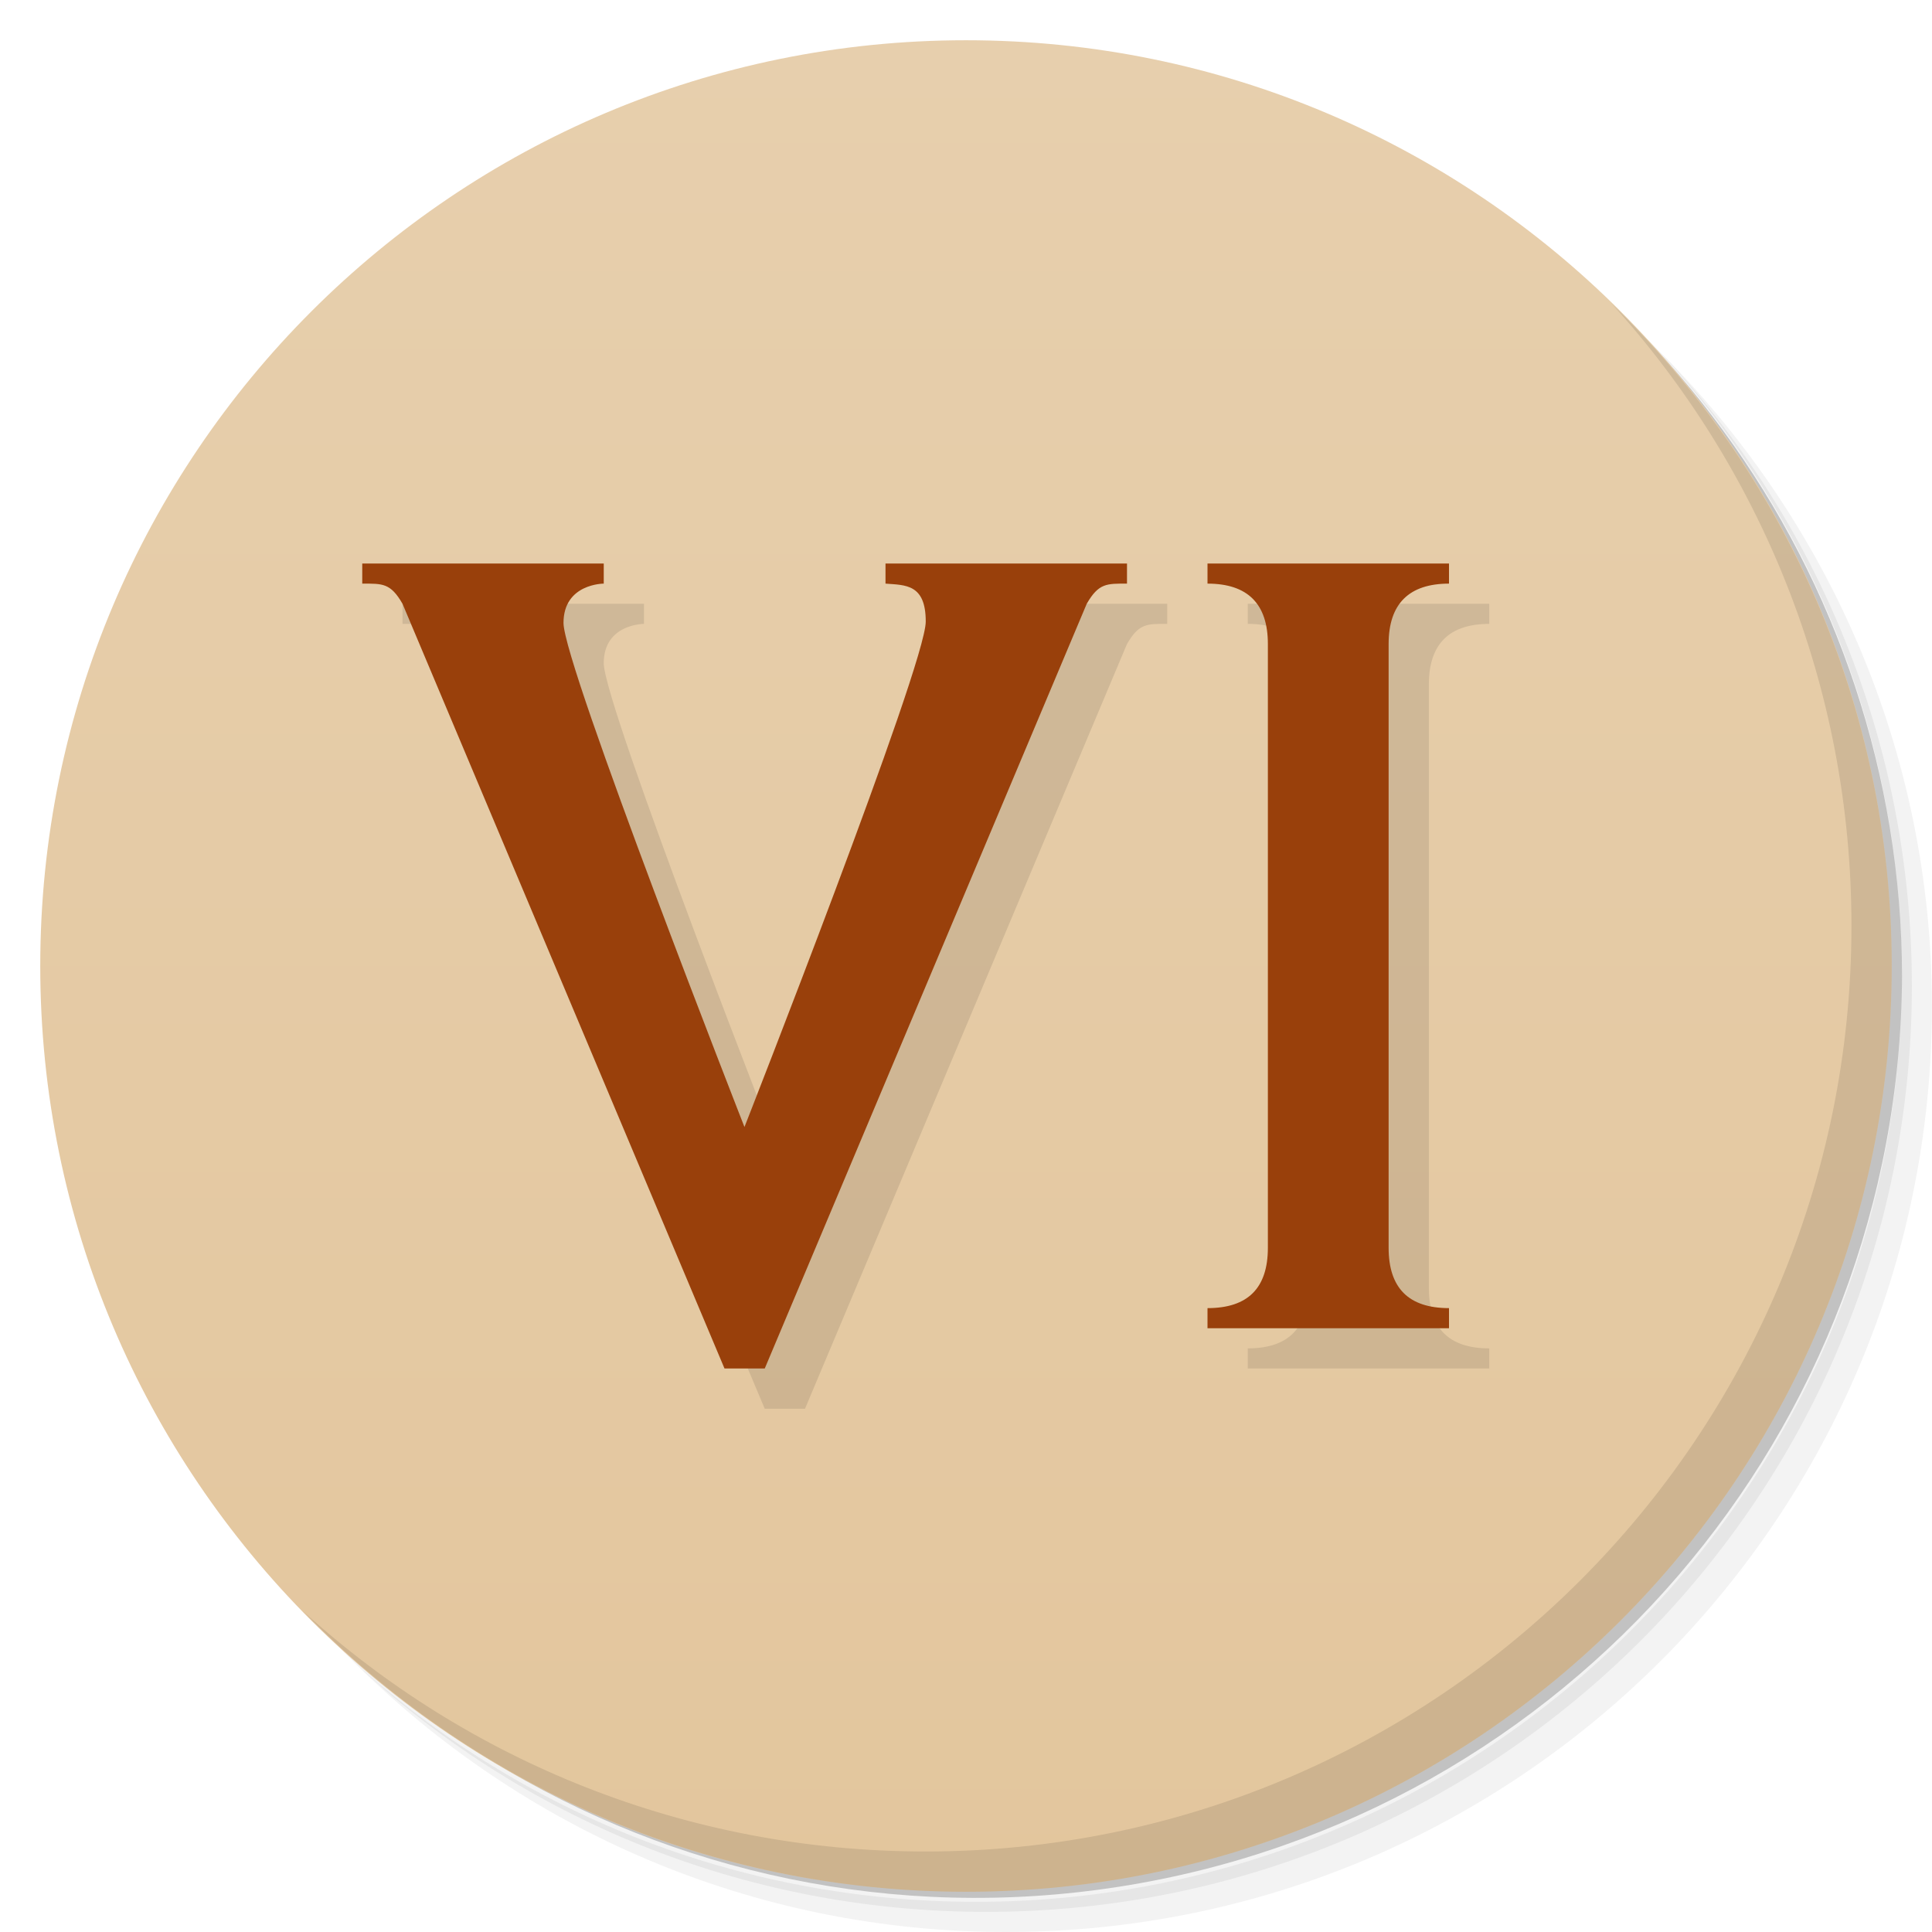
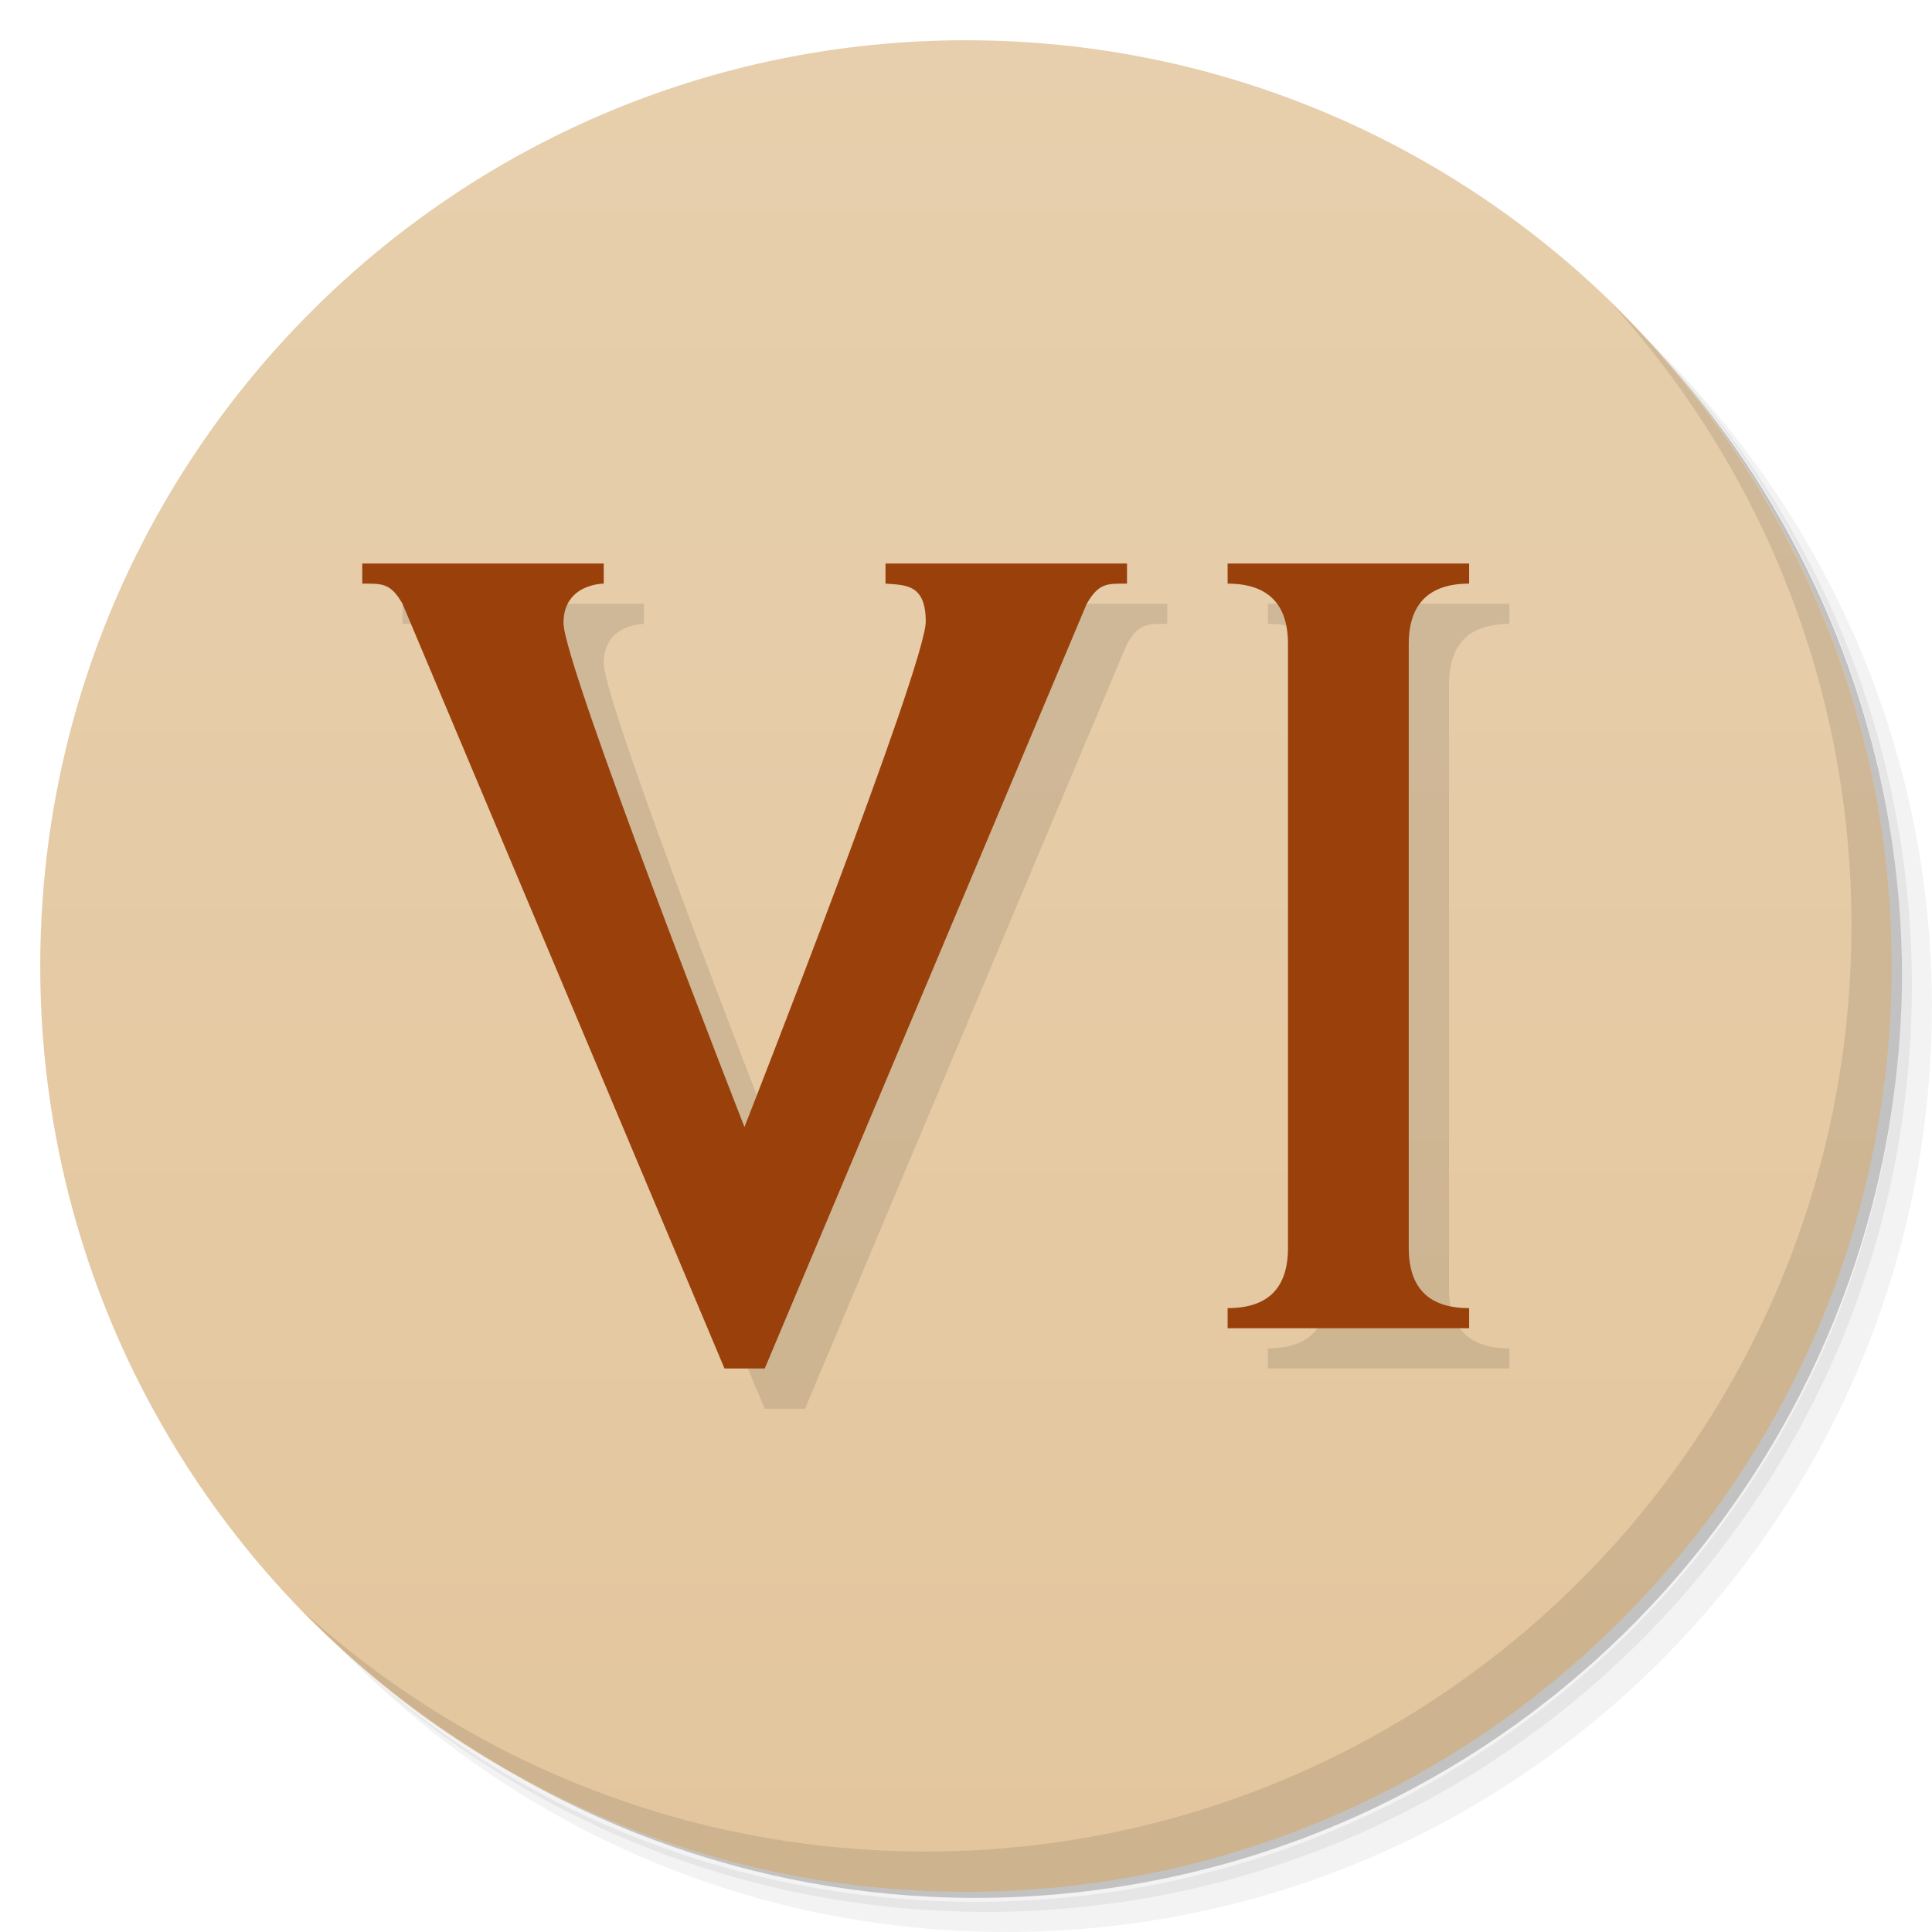
<svg xmlns="http://www.w3.org/2000/svg" version="1.1" viewBox="0 0 48 48">
  <defs>
    <linearGradient id="linearGradient3764" x1="1" x2="47" gradientTransform="matrix(0 -1 1 0 -1.5e-6 48)" gradientUnits="userSpaceOnUse">
      <stop style="stop-color:#e3c69d" offset="0" />
      <stop style="stop-color:#e7cfad" offset="1" />
    </linearGradient>
  </defs>
  <path d="m36.31 5c5.859 4.062 9.688 10.831 9.688 18.5 0 12.426-10.07 22.5-22.5 22.5-7.669 0-14.438-3.828-18.5-9.688 1.037 1.822 2.306 3.499 3.781 4.969 4.085 3.712 9.514 5.969 15.469 5.969 12.703 0 23-10.298 23-23 0-5.954-2.256-11.384-5.969-15.469-1.469-1.475-3.147-2.744-4.969-3.781zm4.969 3.781c3.854 4.113 6.219 9.637 6.219 15.719 0 12.703-10.297 23-23 23-6.081 0-11.606-2.364-15.719-6.219 4.16 4.144 9.883 6.719 16.219 6.719 12.703 0 23-10.298 23-23 0-6.335-2.575-12.06-6.719-16.219z" style="opacity:.05" />
  <path d="m41.28 8.781c3.712 4.085 5.969 9.514 5.969 15.469 0 12.703-10.297 23-23 23-5.954 0-11.384-2.256-15.469-5.969 4.113 3.854 9.637 6.219 15.719 6.219 12.703 0 23-10.298 23-23 0-6.081-2.364-11.606-6.219-15.719z" style="opacity:.1" />
  <path d="m31.25 2.375c8.615 3.154 14.75 11.417 14.75 21.13 0 12.426-10.07 22.5-22.5 22.5-9.708 0-17.971-6.135-21.12-14.75a23 23 0 0 0 44.875-7 23 23 0 0 0-16-21.875z" style="opacity:.2" />
  <path d="m24 1c12.703 0 23 10.297 23 23s-10.297 23-23 23-23-10.297-23-23 10.297-23 23-23z" style="fill:url(#linearGradient3764)" />
  <path d="m40.03 7.531c3.712 4.084 5.969 9.514 5.969 15.469 0 12.703-10.297 23-23 23-5.954 0-11.384-2.256-15.469-5.969 4.178 4.291 10.01 6.969 16.469 6.969 12.703 0 23-10.298 23-23 0-6.462-2.677-12.291-6.969-16.469z" style="opacity:.1" />
-   <path d="m10 15v0.5c0.504 0 0.702-0.017 1 0.5l8 19h1l8-19c0.299-0.518 0.502-0.5 1-0.5v-0.5h-6v0.5c0.498 0.038 1 0.009 1 0.943 0 1.087-4.504 12.557-4.504 12.557s-4.496-11.474-4.496-12.523c0-0.98 1-0.977 1-0.977v-0.5zm21 0v0.5c0.996 0 1.5 0.5 1.5 1.5v15c0 1-0.494 1.5-1.5 1.5v0.5h6v-0.5c-1.004 0-1.5-0.5-1.5-1.5v-15c0-1 0.508-1.5 1.5-1.5v-0.5z" style="opacity:.1" />
-   <path d="m9 14v0.5c0.504 0 0.702-0.017 1 0.5l8 19h1l8-19c0.299-0.518 0.502-0.5 1-0.5v-0.5h-6v0.5c0.498 0.038 1 0.009 1 0.943 0 1.087-4.504 12.557-4.504 12.557s-4.496-11.474-4.496-12.523c0-0.98 1-0.977 1-0.977v-0.5zm21 0v0.5c0.996 0 1.5 0.5 1.5 1.5v15c0 1-0.494 1.5-1.5 1.5v0.5h6v-0.5c-1.004 0-1.5-0.5-1.5-1.5v-15c0-1 0.508-1.5 1.5-1.5v-0.5z" style="fill:#99400b" />
+   <path d="m10 15v0.5c0.504 0 0.702-0.017 1 0.5l8 19h1l8-19c0.299-0.518 0.502-0.5 1-0.5v-0.5h-6v0.5c0.498 0.038 1 0.009 1 0.943 0 1.087-4.504 12.557-4.504 12.557s-4.496-11.474-4.496-12.523c0-0.98 1-0.977 1-0.977v-0.5zm21.5 0v0.5c0.996 0 1.5 0.5 1.5 1.5v15c0 1-0.494 1.5-1.5 1.5v0.5h6v-0.5c-1.004 0-1.5-0.5-1.5-1.5v-15c0-1 0.508-1.5 1.5-1.5v-0.5z" style="opacity:.1" />
+   <path d="m9 14v0.5c0.504 0 0.702-0.017 1 0.5l8 19h1l8-19c0.299-0.518 0.502-0.5 1-0.5v-0.5h-6v0.5c0.498 0.038 1 0.009 1 0.943 0 1.087-4.504 12.557-4.504 12.557s-4.496-11.474-4.496-12.523c0-0.98 1-0.977 1-0.977v-0.5zm21.5 0v0.5c0.996 0 1.5 0.5 1.5 1.5v15c0 1-0.494 1.5-1.5 1.5v0.5h6v-0.5c-1.004 0-1.5-0.5-1.5-1.5v-15c0-1 0.508-1.5 1.5-1.5v-0.5z" style="fill:#99400b" />
</svg>
